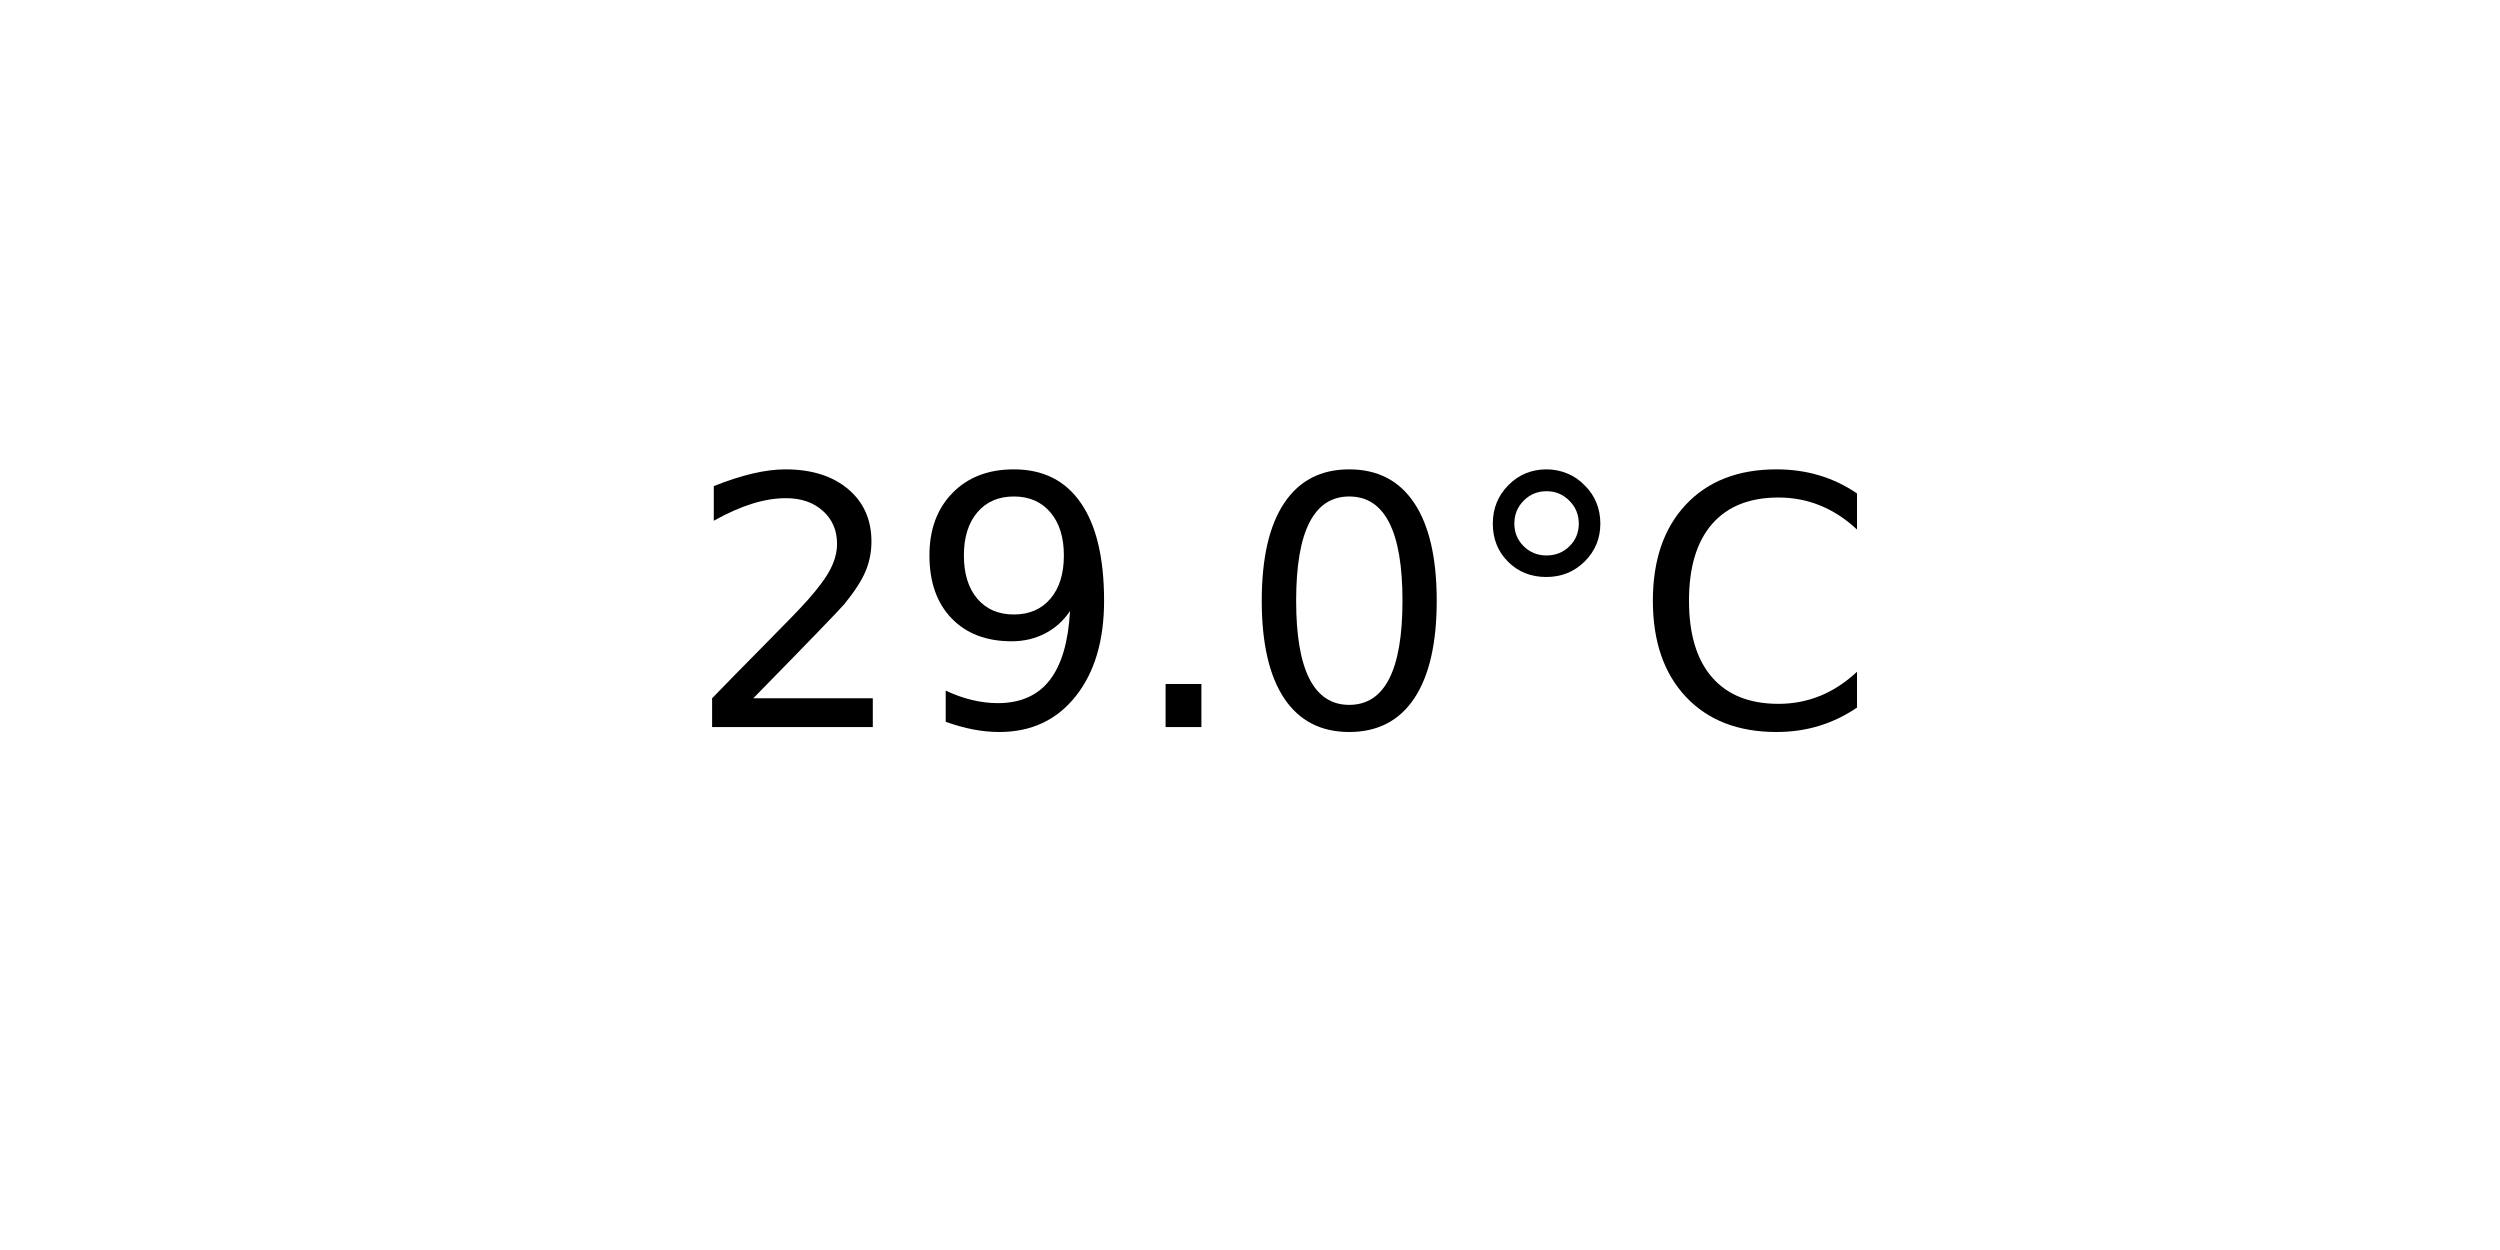
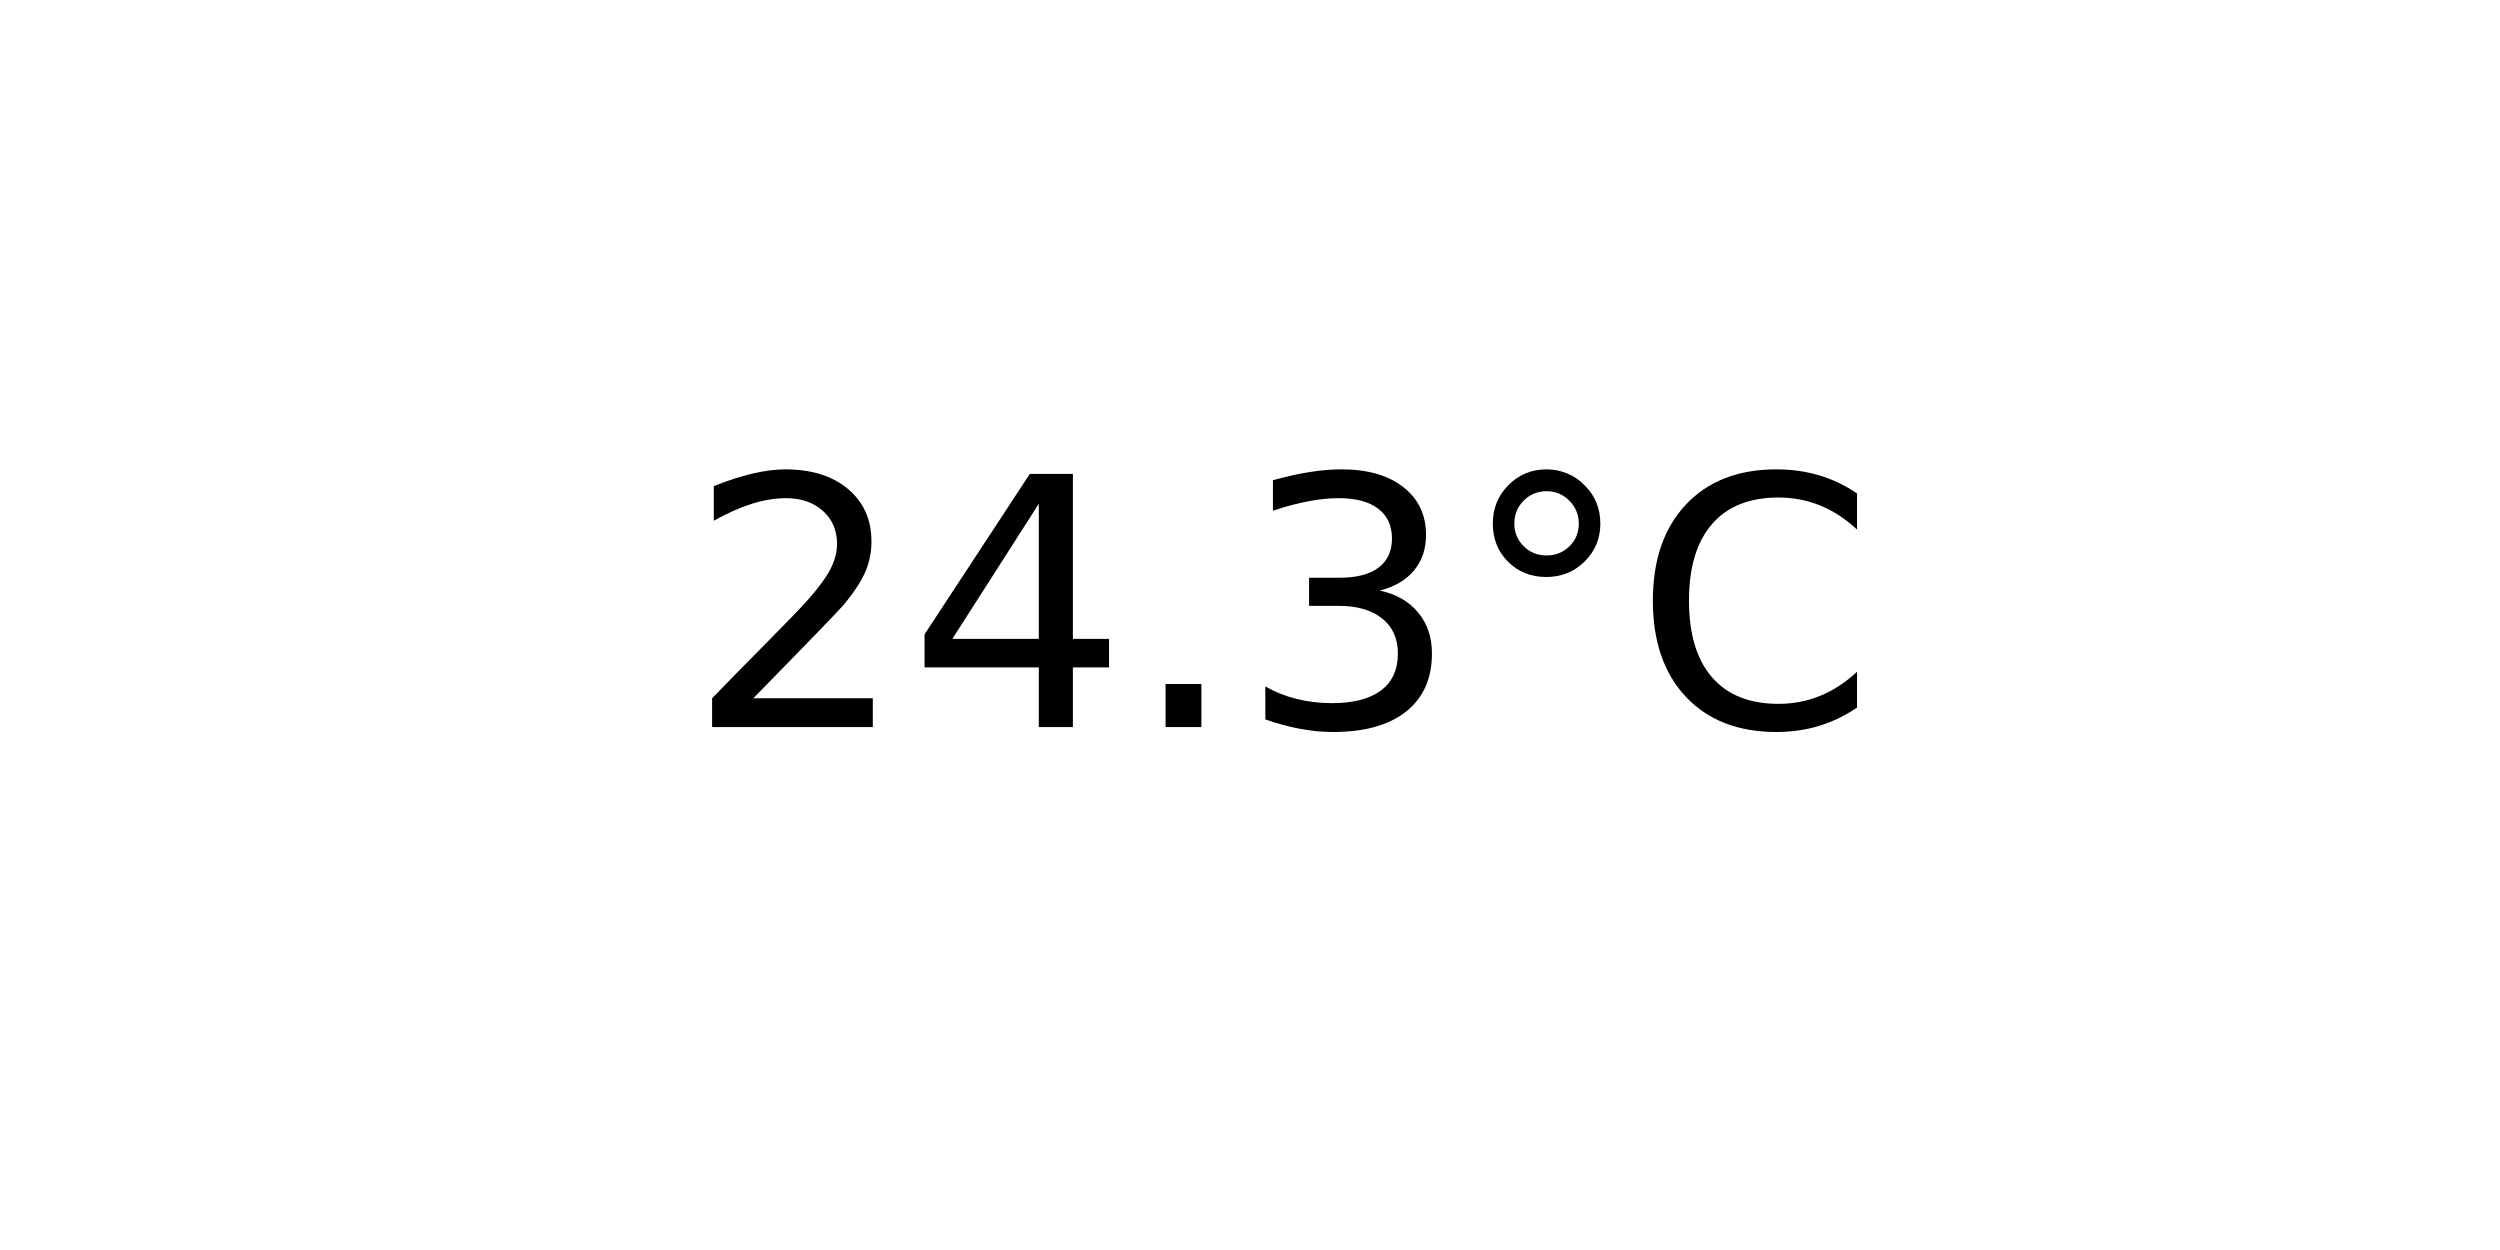
<svg xmlns="http://www.w3.org/2000/svg" xmlns:xlink="http://www.w3.org/1999/xlink" width="72pt" height="36pt" viewBox="0 0 72 36" version="1.1">
  <defs>
    <style type="text/css">*{stroke-linejoin: round; stroke-linecap: butt}</style>
  </defs>
  <g id="figure_1">
    <g id="axes_1">
      <g id="text_1">
        <g transform="translate(19.77578 20.93937) scale(0.1 -0.1)">
          <defs>
            <path id="DejaVuSans-32" d="M 1228 531  L 3431 531  L 3431 0  L 469 0  L 469 531  Q 828 903 1448 1529  Q 2069 2156 2228 2338  Q 2531 2678 2651 2914  Q 2772 3150 2772 3378  Q 2772 3750 2511 3984  Q 2250 4219 1831 4219  Q 1534 4219 1204 4116  Q 875 4013 500 3803  L 500 4441  Q 881 4594 1212 4672  Q 1544 4750 1819 4750  Q 2544 4750 2975 4387  Q 3406 4025 3406 3419  Q 3406 3131 3298 2873  Q 3191 2616 2906 2266  Q 2828 2175 2409 1742  Q 1991 1309 1228 531  z " transform="scale(0.015625)" />
-             <path id="DejaVuSans-39" d="M 703 97  L 703 672  Q 941 559 1184 500  Q 1428 441 1663 441  Q 2288 441 2617 861  Q 2947 1281 2994 2138  Q 2813 1869 2534 1725  Q 2256 1581 1919 1581  Q 1219 1581 811 2004  Q 403 2428 403 3163  Q 403 3881 828 4315  Q 1253 4750 1959 4750  Q 2769 4750 3195 4129  Q 3622 3509 3622 2328  Q 3622 1225 3098 567  Q 2575 -91 1691 -91  Q 1453 -91 1209 -44  Q 966 3 703 97  z M 1959 2075  Q 2384 2075 2632 2365  Q 2881 2656 2881 3163  Q 2881 3666 2632 3958  Q 2384 4250 1959 4250  Q 1534 4250 1286 3958  Q 1038 3666 1038 3163  Q 1038 2656 1286 2365  Q 1534 2075 1959 2075  z " transform="scale(0.015625)" />
+             <path id="DejaVuSans-34" d="M 2419 4116  L 825 1625  L 2419 1625  L 2419 4116  z M 2253 4666  L 3047 4666  L 3047 1625  L 3713 1625  L 3713 1100  L 3047 1100  L 3047 0  L 2419 0  L 2419 1100  L 313 1100  L 313 1709  L 2253 4666  z " transform="scale(0.015625)" />
            <path id="DejaVuSans-2e" d="M 684 794  L 1344 794  L 1344 0  L 684 0  L 684 794  z " transform="scale(0.015625)" />
-             <path id="DejaVuSans-30" d="M 2034 4250  Q 1547 4250 1301 3770  Q 1056 3291 1056 2328  Q 1056 1369 1301 889  Q 1547 409 2034 409  Q 2525 409 2770 889  Q 3016 1369 3016 2328  Q 3016 3291 2770 3770  Q 2525 4250 2034 4250  z M 2034 4750  Q 2819 4750 3233 4129  Q 3647 3509 3647 2328  Q 3647 1150 3233 529  Q 2819 -91 2034 -91  Q 1250 -91 836 529  Q 422 1150 422 2328  Q 422 3509 836 4129  Q 1250 4750 2034 4750  z " transform="scale(0.015625)" />
+             <path id="DejaVuSans-33" d="M 2597 2516  Q 3050 2419 3304 2112  Q 3559 1806 3559 1356  Q 3559 666 3084 287  Q 2609 -91 1734 -91  Q 1441 -91 1130 -33  Q 819 25 488 141  L 488 750  Q 750 597 1062 519  Q 1375 441 1716 441  Q 2309 441 2620 675  Q 2931 909 2931 1356  Q 2931 1769 2642 2001  Q 2353 2234 1838 2234  L 1294 2234  L 1294 2753  L 1863 2753  Q 2328 2753 2575 2939  Q 2822 3125 2822 3475  Q 2822 3834 2567 4026  Q 2313 4219 1838 4219  Q 1578 4219 1281 4162  Q 984 4106 628 3988  L 628 4550  Q 988 4650 1302 4700  Q 1616 4750 1894 4750  Q 2613 4750 3031 4423  Q 3450 4097 3450 3541  Q 3450 3153 3228 2886  Q 3006 2619 2597 2516  z " transform="scale(0.015625)" />
            <path id="DejaVuSans-b0" d="M 1600 4347  Q 1350 4347 1178 4173  Q 1006 4000 1006 3750  Q 1006 3503 1178 3333  Q 1350 3163 1600 3163  Q 1850 3163 2022 3333  Q 2194 3503 2194 3750  Q 2194 3997 2020 4172  Q 1847 4347 1600 4347  z M 1600 4750  Q 1800 4750 1984 4673  Q 2169 4597 2303 4453  Q 2447 4313 2519 4134  Q 2591 3956 2591 3750  Q 2591 3338 2302 3052  Q 2013 2766 1594 2766  Q 1172 2766 890 3047  Q 609 3328 609 3750  Q 609 4169 896 4459  Q 1184 4750 1600 4750  z " transform="scale(0.015625)" />
            <path id="DejaVuSans-43" d="M 4122 4306  L 4122 3641  Q 3803 3938 3442 4084  Q 3081 4231 2675 4231  Q 1875 4231 1450 3742  Q 1025 3253 1025 2328  Q 1025 1406 1450 917  Q 1875 428 2675 428  Q 3081 428 3442 575  Q 3803 722 4122 1019  L 4122 359  Q 3791 134 3420 21  Q 3050 -91 2638 -91  Q 1578 -91 968 557  Q 359 1206 359 2328  Q 359 3453 968 4101  Q 1578 4750 2638 4750  Q 3056 4750 3426 4639  Q 3797 4528 4122 4306  z " transform="scale(0.015625)" />
          </defs>
          <use xlink:href="#DejaVuSans-32" />
-           <use xlink:href="#DejaVuSans-39" x="63.623" />
+           <use xlink:href="#DejaVuSans-34" x="63.623" />
          <use xlink:href="#DejaVuSans-2e" x="127.246" />
-           <use xlink:href="#DejaVuSans-30" x="159.033" />
+           <use xlink:href="#DejaVuSans-33" x="159.033" />
          <use xlink:href="#DejaVuSans-b0" x="222.656" />
          <use xlink:href="#DejaVuSans-43" x="272.656" />
        </g>
      </g>
    </g>
  </g>
</svg>
